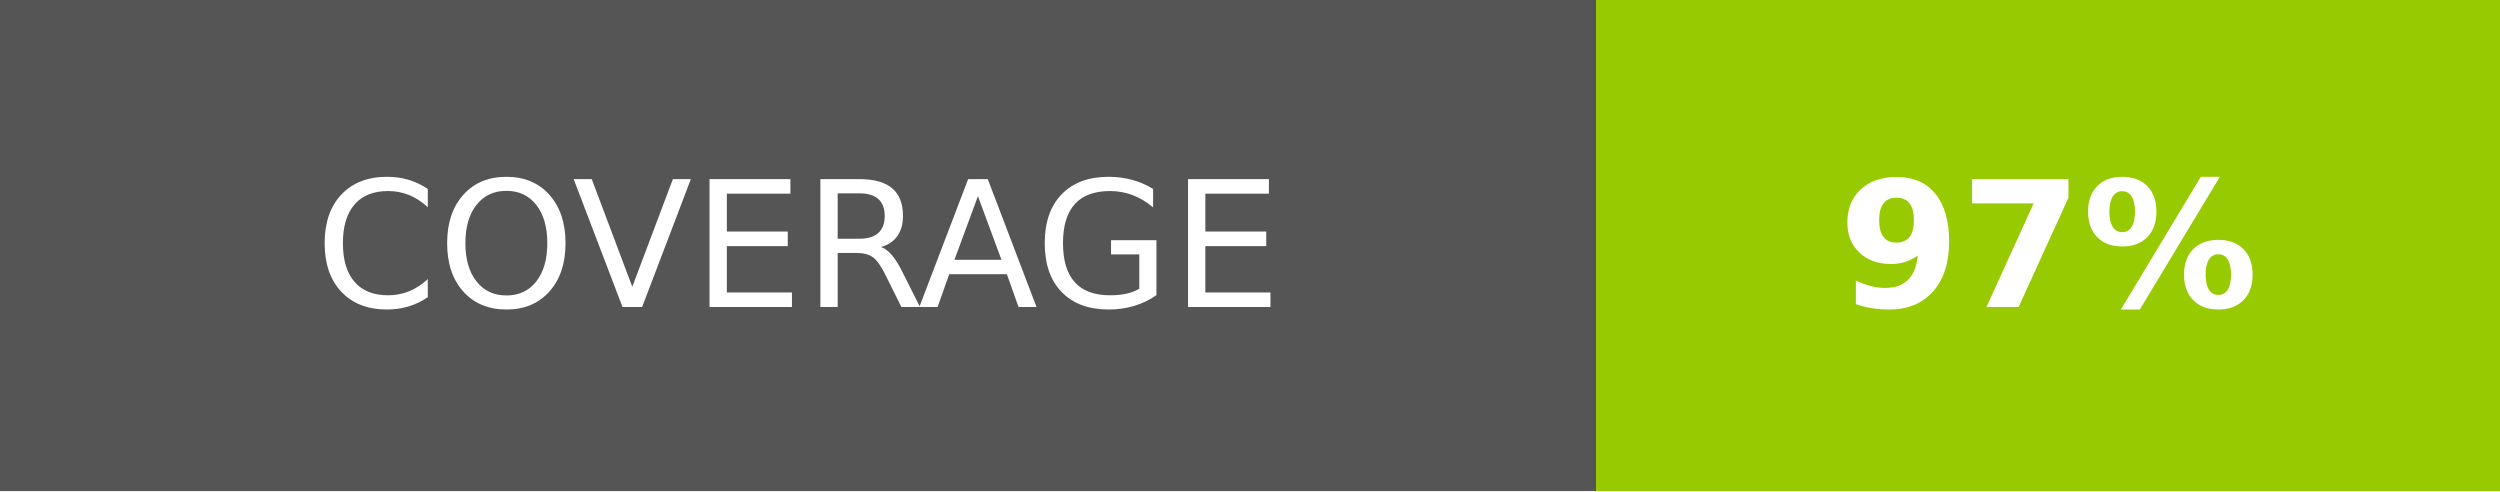
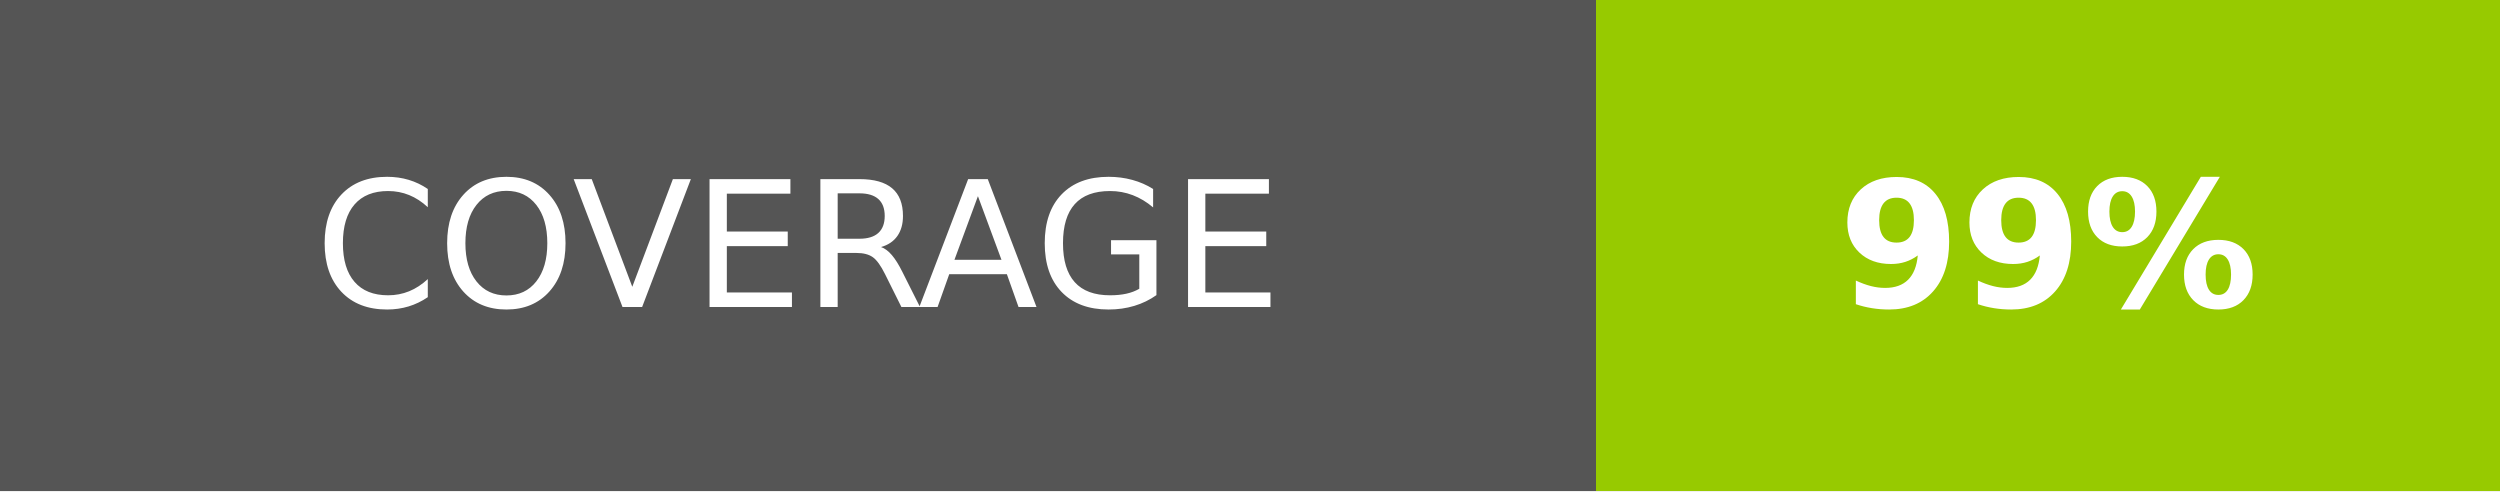
- <svg xmlns="http://www.w3.org/2000/svg" width="142.5" height="28" role="img" aria-label="COVERAGE: 97%">
+ <svg xmlns="http://www.w3.org/2000/svg" width="142.5" height="28" role="img" aria-label="COVERAGE: 99%">
  <g shape-rendering="crispEdges">
    <rect width="91" height="28" fill="#555" />
    <rect x="91" width="51.5" height="28" fill="#97ca00" />
  </g>
  <g fill="#fff" text-anchor="middle" font-family="Verdana,Geneva,DejaVu Sans,sans-serif" text-rendering="geometricPrecision" font-size="100">
    <text fill="#fff" x="455" y="175" transform="scale(.1)" textLength="670">COVERAGE</text>
-     <text fill="#fff" x="1167.5" y="175" font-weight="bold" transform="scale(.1)" textLength="275">97%</text>
+     <text fill="#fff" x="1167.5" y="175" font-weight="bold" transform="scale(.1)" textLength="275">99%</text>
  </g>
</svg>
